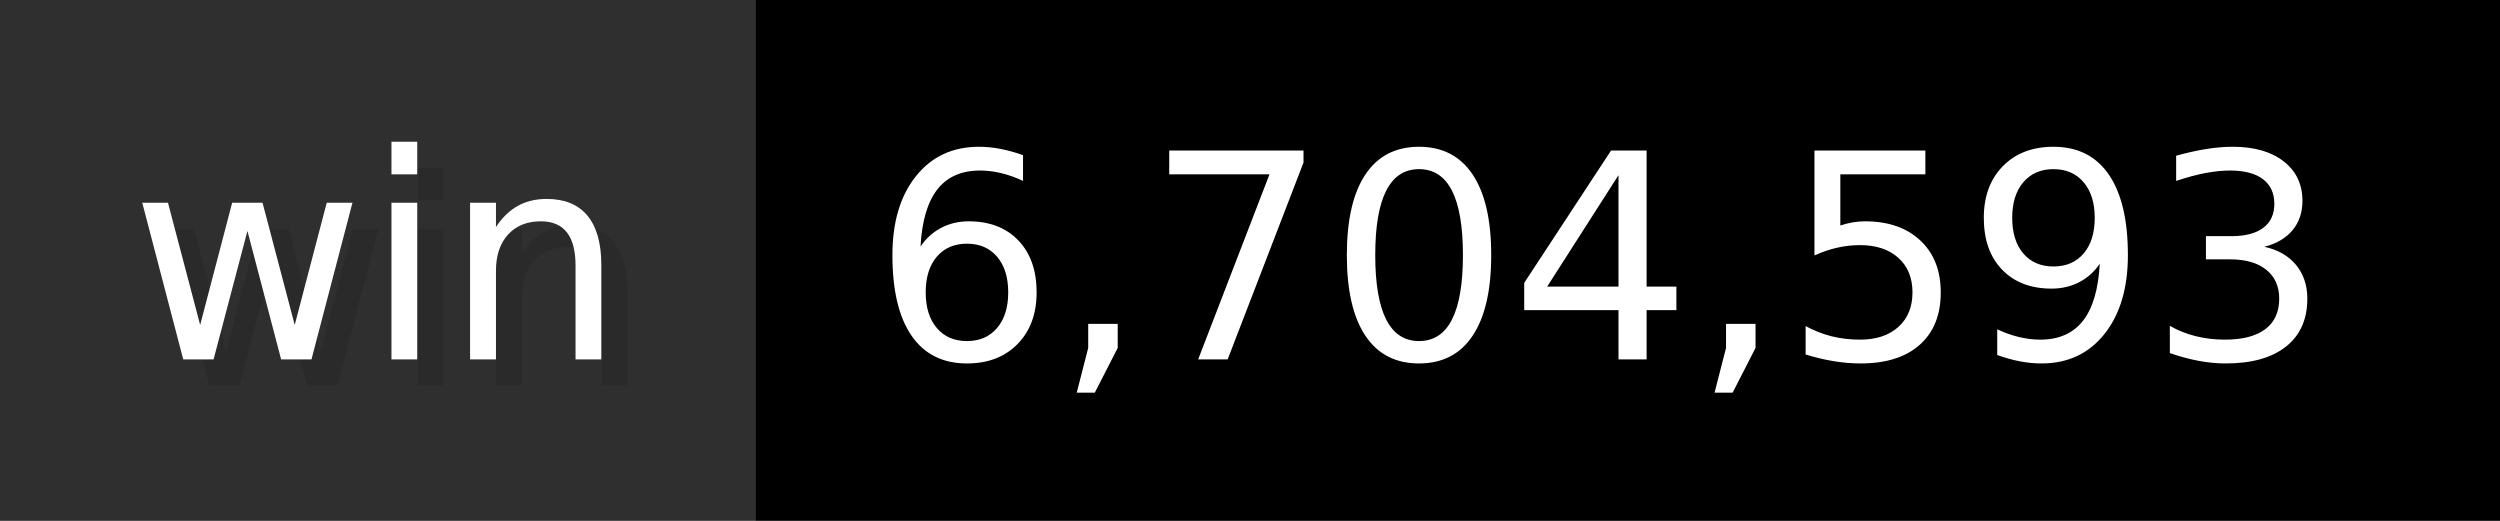
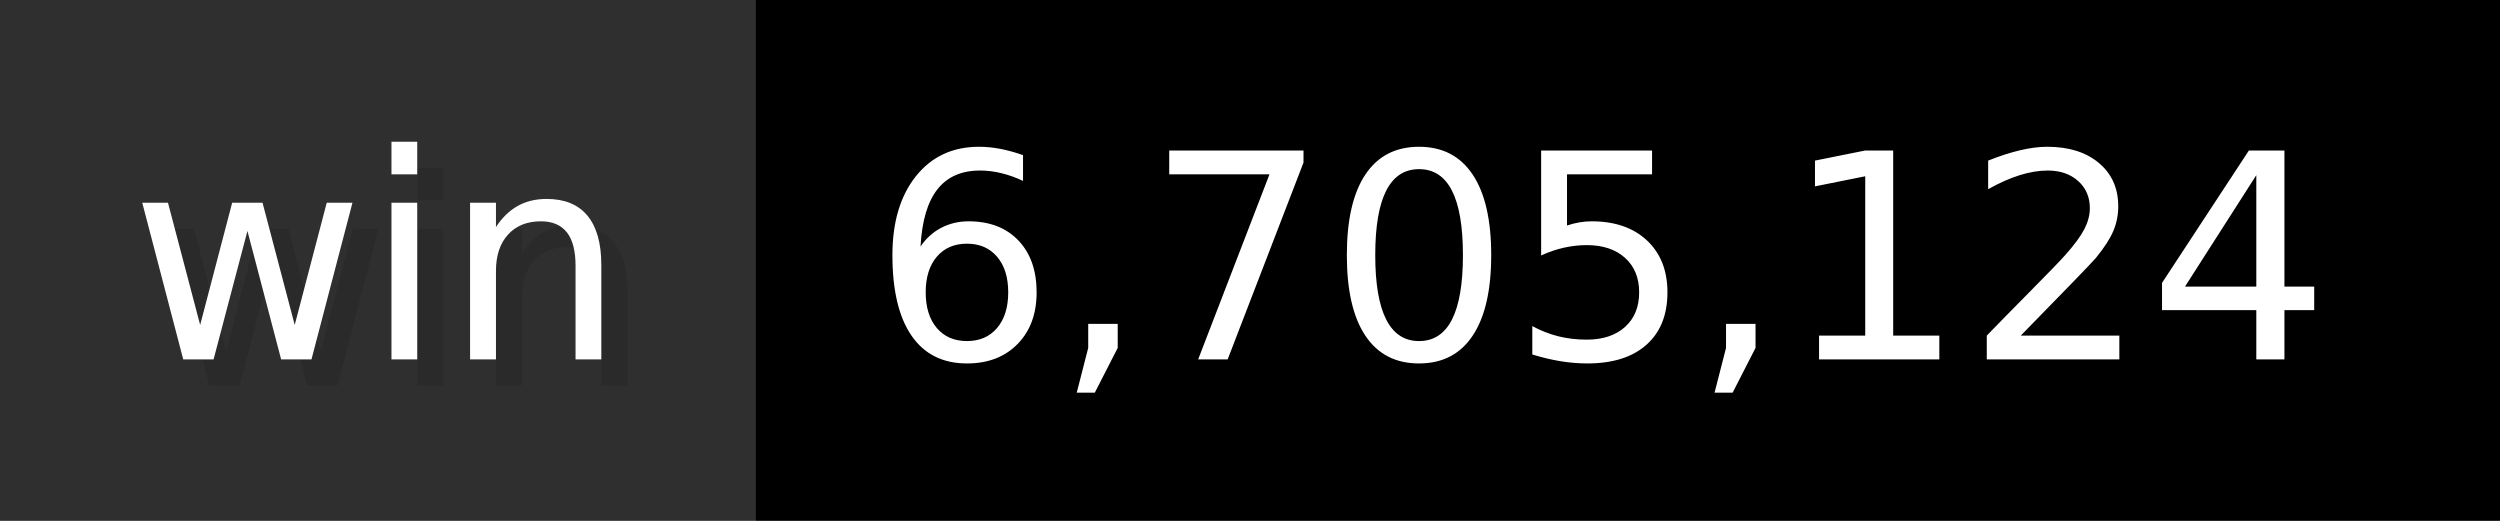
- <svg xmlns="http://www.w3.org/2000/svg" width="96" height="20" viewBox="0 0 960 200" role="img" aria-label="win: 6,704,593">
+ <svg xmlns="http://www.w3.org/2000/svg" width="96" height="20" viewBox="0 0 960 200" role="img" aria-label="win: 6,705,124">
  <g>
    <rect fill="#2F2F2F" width="290" height="200" />
    <rect fill="#" x="290" width="670" height="200" />
  </g>
  <g aria-hidden="true" fill="#fff" text-anchor="start" font-family="Verdana,DejaVu Sans,sans-serif" font-size="110">
    <text x="60" y="148" textLength="190" fill="#000" opacity="0.1">win</text>
    <text x="50" y="138" textLength="190">win</text>
-     <text x="345" y="148" textLength="570" fill="#000" opacity="0.1">6,704,593</text>
-     <text x="335" y="138" textLength="570">6,704,593</text>
+     <text x="345" y="148" textLength="570" fill="#000" opacity="0.1">6,705,124</text>
+     <text x="335" y="138" textLength="570">6,705,124</text>
  </g>
</svg>
